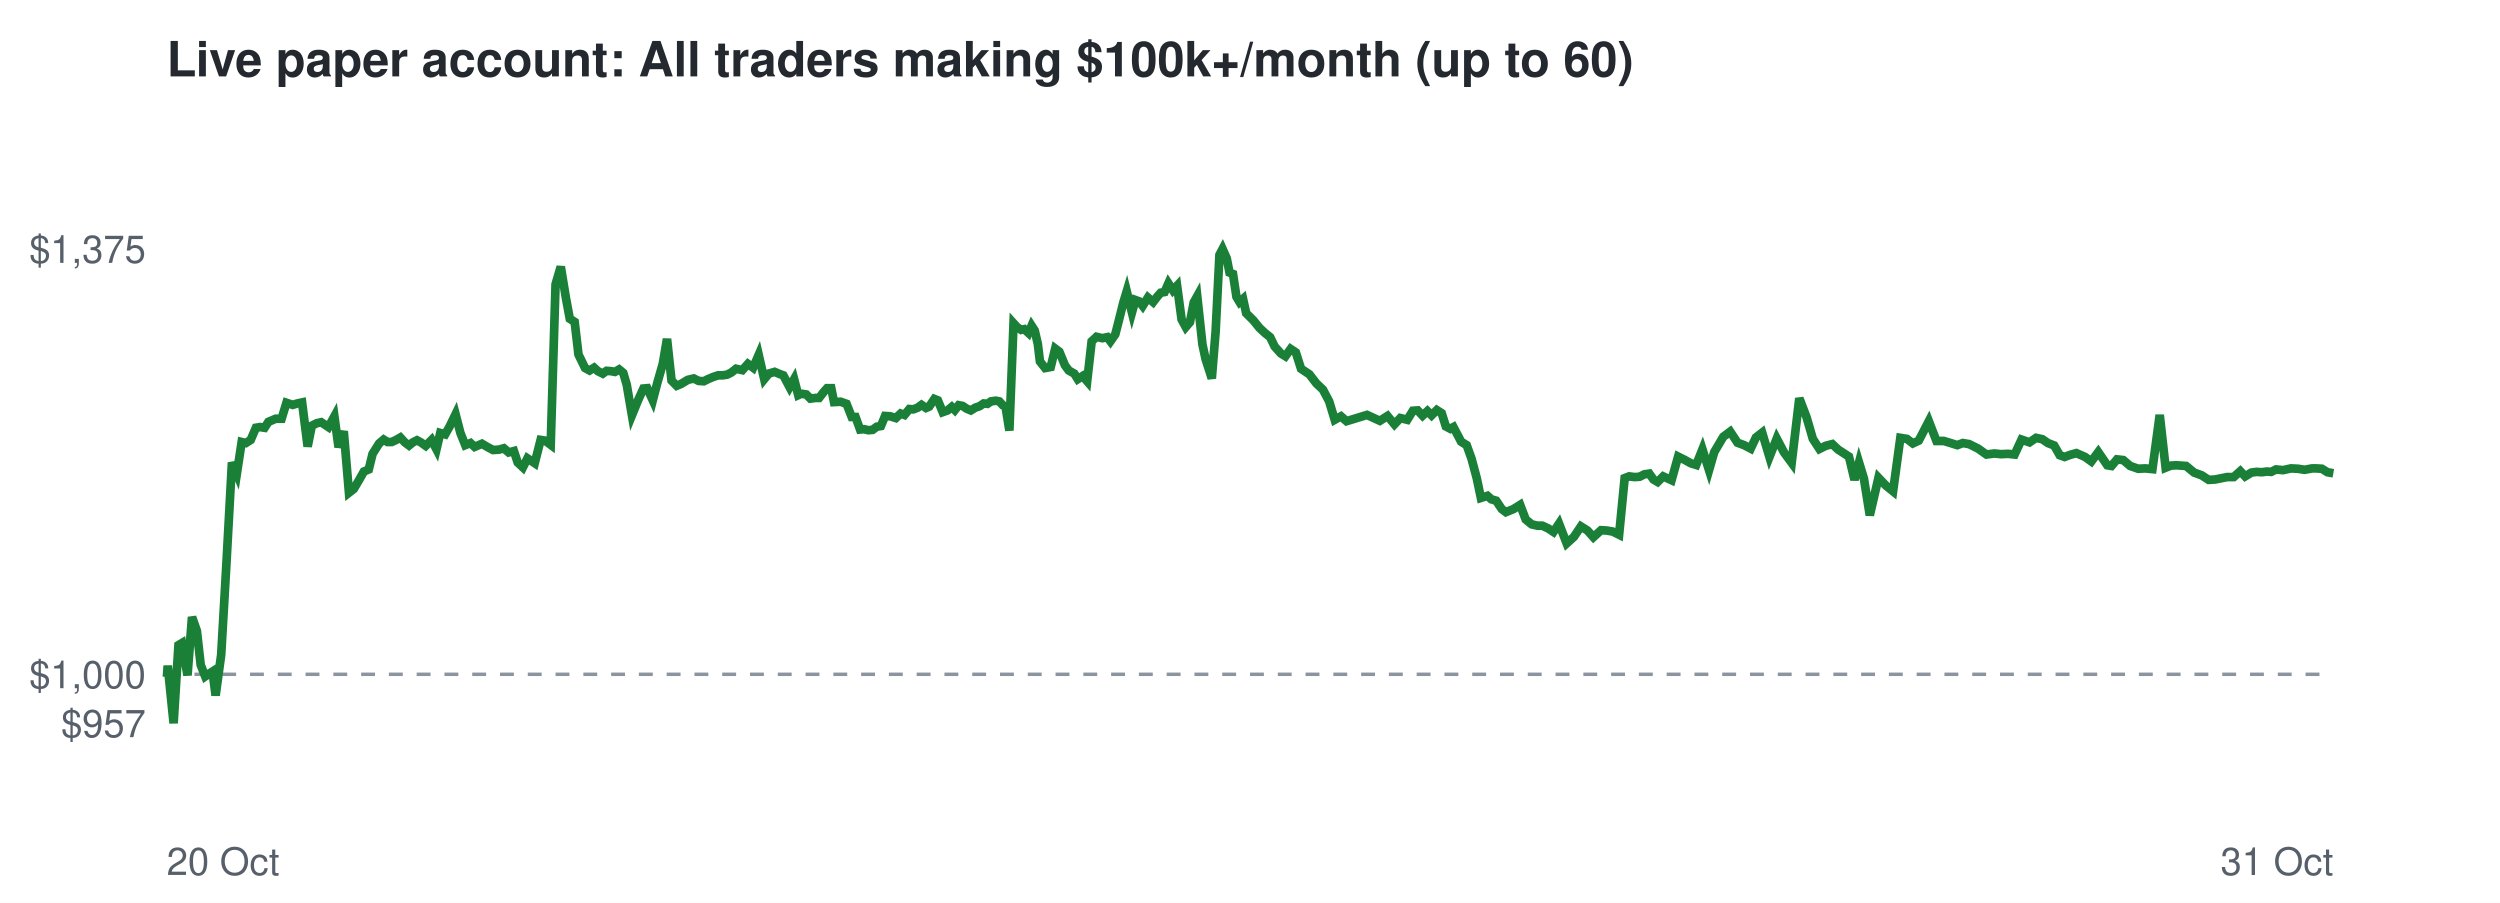
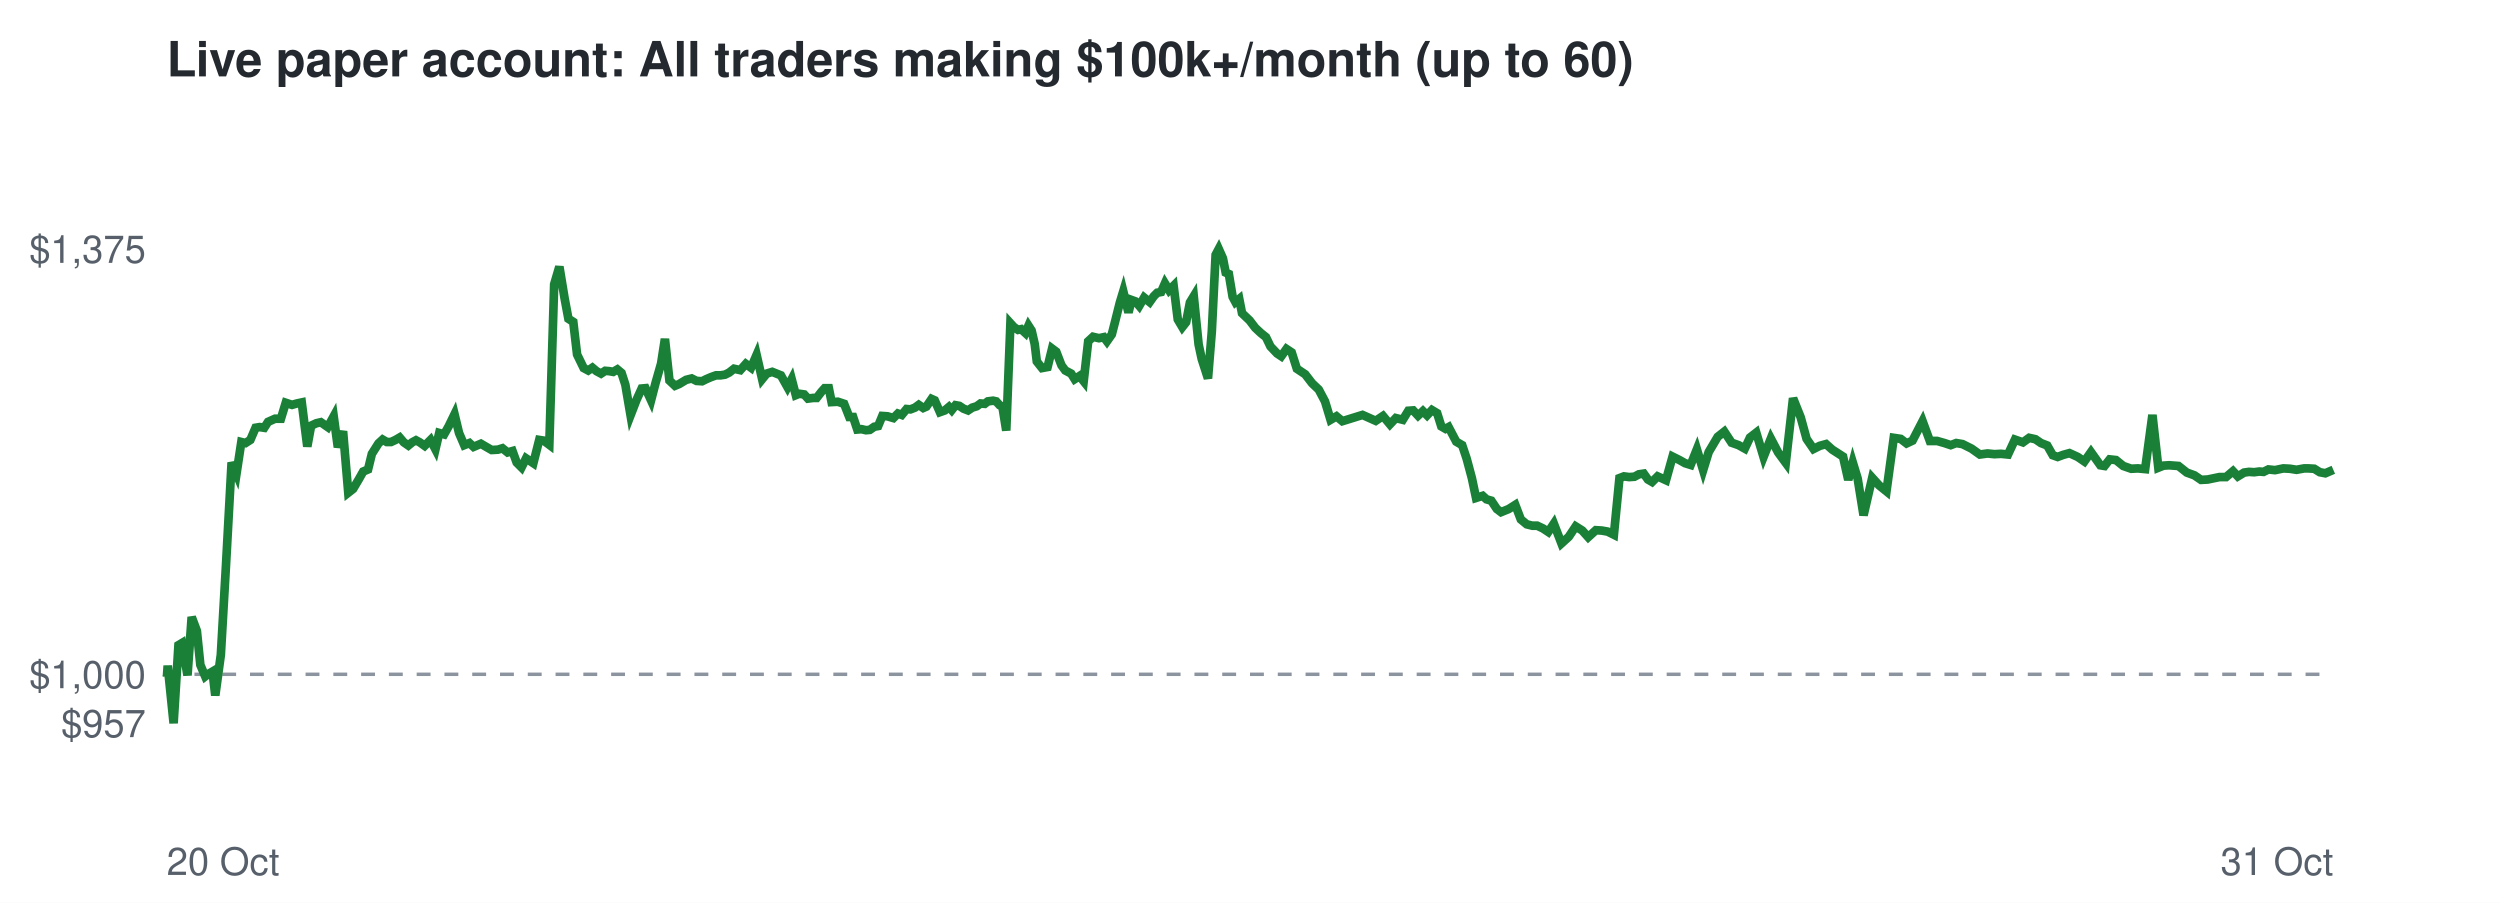
<svg xmlns="http://www.w3.org/2000/svg" viewBox="0 0 720 260" font-family="Helvetica,Arial,sans-serif">
  <rect width="720" height="260" fill="#ffffff" />
  <text x="48" y="22" font-size="14" font-weight="bold" fill="#24292f">Live paper account: All traders making $100k+/month (up to 60)</text>
  <line x1="48" x2="672" y1="194.2" y2="194.2" stroke="#8c959f" stroke-dasharray="4 4" />
  <text x="42" y="212.3" font-size="11" text-anchor="end" fill="#57606a">$957</text>
  <text x="42" y="198.2" font-size="11" text-anchor="end" fill="#57606a">$1,000</text>
  <text x="42" y="75.7" font-size="11" text-anchor="end" fill="#57606a">$1,375</text>
  <text x="48" y="252" font-size="11" fill="#57606a">20 Oct</text>
  <text x="672" y="252" font-size="11" text-anchor="end" fill="#57606a">31 Oct</text>
-   <polyline points="48.0,194.2 48.1,194.6 48.3,191.7 50.0,208.3 51.4,185.8 52.4,185.2 54.0,194.5 55.3,177.7 56.7,181.7 57.8,191.5 59.1,194.8 60.1,194.1 61.2,193.4 62.1,200.3 63.7,188.6 65.2,162.5 66.8,133.2 68.2,136.5 69.6,127.3 70.8,127.6 72.2,126.7 73.7,123.2 74.9,123.0 76.2,123.2 77.3,121.5 79.4,120.6 81.1,120.6 82.5,116.0 84.3,116.6 85.6,116.2 87.0,115.9 88.6,128.6 89.8,122.6 91.2,121.9 92.5,121.6 94.6,123.0 96.3,119.9 97.5,128.8 99.0,124.2 100.5,141.9 101.9,140.8 103.5,138.1 104.8,135.8 106.2,135.2 107.3,130.7 109.2,127.7 110.5,126.6 111.6,127.3 112.8,127.3 114.1,126.7 115.3,126.0 116.6,127.4 117.8,128.3 118.9,127.4 120.1,126.8 121.2,127.4 122.6,128.4 124.3,126.7 125.7,129.4 126.8,124.7 128.2,125.1 129.5,122.8 131.2,119.3 132.6,124.7 134.0,128.2 135.5,127.6 136.7,128.7 138.8,127.8 140.5,128.8 142.0,129.6 143.7,129.5 145.1,129.1 146.5,130.3 148.0,129.9 149.1,133.2 150.6,134.6 151.9,132.0 154.0,133.4 155.7,126.7 157.0,126.9 158.6,128.1 160.0,81.9 161.5,76.8 163.0,85.9 164.1,91.8 165.5,92.7 166.6,102.1 168.5,106.0 169.8,106.7 171.1,105.9 172.2,106.9 173.6,107.6 174.7,106.8 176.0,106.9 177.1,107.1 178.3,106.4 179.5,107.4 180.5,110.8 182.0,119.6 183.8,115.2 185.3,111.9 186.4,111.8 188.0,115.3 189.3,110.3 190.9,104.7 192.1,97.6 193.4,109.6 194.9,111.1 196.1,110.6 198.1,109.4 199.8,109.0 201.2,109.7 202.7,109.8 203.9,109.2 205.3,108.6 206.8,108.1 208.1,108.1 209.4,107.9 210.6,107.3 212.0,106.2 213.8,106.6 215.4,104.8 216.9,105.9 218.5,102.2 220.1,109.2 221.4,107.6 223.1,107.1 224.5,107.7 225.6,108.1 227.4,111.5 228.7,109.2 229.9,113.8 230.8,113.4 232.2,113.6 233.4,114.8 234.9,114.6 235.9,114.6 237.3,112.8 238.2,111.8 239.4,111.8 240.2,115.8 242.1,115.7 243.8,116.3 245.3,120.1 246.4,120.1 247.7,123.7 248.8,123.6 250.1,123.9 251.3,123.8 252.5,122.9 253.7,122.7 254.9,119.8 256.4,119.9 258.0,120.4 259.4,119.1 260.5,119.5 261.9,117.8 263.0,117.9 264.3,117.4 265.4,116.6 266.7,117.5 267.6,117.1 269.1,114.9 270.1,115.3 271.5,118.7 272.9,118.2 274.1,117.2 275.0,118.1 276.1,116.7 277.2,116.9 278.4,117.7 279.6,118.2 280.9,117.4 282.1,117.0 283.3,116.2 284.4,116.3 285.4,115.6 286.8,115.4 287.8,115.6 288.8,116.7 289.6,117.1 290.7,124.0 291.9,93.1 292.9,94.2 294.1,95.0 295.0,94.8 296.2,95.9 297.1,93.8 298.0,95.2 298.9,99.1 299.5,104.1 301.0,106.0 302.6,105.7 303.9,100.4 305.1,101.3 306.7,105.2 307.8,106.7 309.4,107.6 310.4,109.2 311.8,108.3 313.1,109.8 314.4,98.3 315.8,97.0 317.5,97.4 318.9,97.1 319.8,98.3 321.2,96.3 322.1,92.8 323.5,87.2 324.5,83.9 326.0,90.0 327.0,86.4 328.1,86.8 329.1,88.1 330.6,85.7 332.1,87.0 333.4,85.3 334.3,84.3 335.4,84.1 336.5,81.6 337.8,83.6 339.0,82.3 340.3,92.0 341.5,94.2 342.7,92.8 343.8,87.1 344.8,85.3 346.3,99.2 347.2,103.4 348.4,107.1 349.0,109.0 350.1,95.5 351.2,73.4 352.1,71.7 353.3,74.4 354.1,78.5 355.1,78.9 356.1,85.5 357.0,87.0 358.0,86.1 358.9,90.2 361.0,92.3 362.7,94.4 364.3,95.9 365.8,97.1 367.1,99.8 368.9,101.8 370.2,102.6 371.7,100.5 373.2,101.5 374.7,106.2 377.1,107.8 379.1,110.4 381.0,112.2 382.8,115.6 384.4,120.9 386.2,119.9 387.8,121.3 393.7,119.5 397.4,121.2 399.6,119.8 401.6,122.2 403.3,120.4 405.3,120.9 406.9,118.3 408.3,118.2 409.7,119.7 411.1,118.4 412.3,119.6 413.8,118.1 415.2,119.0 416.4,122.8 417.7,123.5 418.6,123.0 420.8,127.2 422.4,128.2 423.8,132.1 425.3,137.7 426.5,143.4 428.4,142.8 429.5,143.8 430.9,144.2 432.5,146.6 433.7,147.5 435.9,146.6 437.8,145.4 439.4,149.6 441.1,151.0 442.8,151.4 444.2,151.4 445.9,152.2 447.4,153.2 449.0,150.8 451.2,156.5 453.3,154.6 455.3,151.6 457.2,152.8 458.9,154.7 461.1,152.7 462.8,152.8 464.5,153.1 466.3,154.0 467.9,137.7 469.2,137.2 470.8,137.4 472.2,137.3 473.6,136.6 475.0,136.4 476.2,138.1 477.4,138.8 479.0,137.2 481.4,138.3 483.3,131.5 485.3,132.5 486.9,133.4 488.5,133.9 490.3,129.4 492.2,135.4 493.7,130.2 496.3,125.8 498.3,124.3 500.4,127.5 502.3,128.2 504.2,129.2 505.7,126.0 507.5,124.6 509.6,131.6 511.7,126.3 513.8,130.3 516.0,133.3 518.2,114.7 520.3,120.2 522.1,126.4 524.0,129.3 525.8,128.4 527.7,127.9 529.4,129.5 530.8,130.4 532.5,131.5 534.1,138.2 535.4,133.2 536.8,137.8 538.5,148.4 541.0,137.6 543.1,139.8 545.2,141.5 547.3,126.1 549.2,126.4 550.9,127.7 552.6,126.9 555.5,121.3 557.7,127.0 559.8,127.0 561.8,127.6 563.7,128.2 565.3,127.6 567.1,127.9 569.7,129.2 572.1,130.9 574.4,130.6 576.3,130.8 578.3,130.7 580.2,130.9 582.2,126.6 584.5,127.4 586.4,126.1 588.2,126.5 589.8,127.6 591.6,128.3 593.2,131.1 594.6,131.6 596.2,131.0 598.0,130.5 600.5,131.6 602.3,132.9 604.3,130.2 606.9,134.0 608.1,134.2 609.7,132.3 611.5,132.5 613.5,134.2 615.8,135.0 617.8,134.9 619.9,135.1 622.0,119.5 623.7,134.7 625.2,134.1 626.8,134.0 629.6,134.2 631.9,136.1 634.1,136.9 636.1,138.2 637.9,138.1 641.4,137.4 643.3,137.4 645.2,135.7 646.6,137.2 648.4,136.1 649.9,135.9 651.4,136.0 652.9,135.8 654.1,135.9 655.5,135.2 657.5,135.4 659.8,134.9 661.8,135.0 663.7,135.3 665.9,134.9 667.0,134.9 668.7,135.0 670.3,136.0 672.0,136.3" fill="none" stroke="#1a7f37" stroke-width="2.5" />
+   <polyline points="48.0,194.2 48.1,194.6 48.3,191.7 50.0,208.3 51.4,185.8 52.4,185.2 54.0,194.5 55.2,177.7 56.7,181.7 57.7,191.5 59.1,194.8 60.0,194.1 61.2,193.4 62.0,200.3 63.6,188.6 65.1,162.5 66.7,133.2 68.1,136.5 69.5,127.3 70.7,127.6 72.1,126.7 73.6,123.2 74.8,123.0 76.1,123.2 77.2,121.5 79.2,120.6 80.9,120.6 82.3,116.0 84.1,116.6 85.5,116.2 86.9,115.9 88.5,128.6 89.6,122.6 91.1,121.9 92.4,121.6 94.4,123.0 96.1,119.9 97.3,128.8 98.8,124.2 100.3,141.9 101.7,140.8 103.3,138.1 104.6,135.8 106.0,135.2 107.1,130.7 109.0,127.7 110.2,126.6 111.4,127.3 112.6,127.3 113.9,126.7 115.1,126.0 116.3,127.4 117.6,128.3 118.7,127.4 119.8,126.8 120.9,127.4 122.3,128.4 124.0,126.7 125.4,129.4 126.5,124.7 127.9,125.1 129.2,122.8 130.9,119.3 132.2,124.7 133.7,128.2 135.2,127.6 136.4,128.7 138.5,127.8 140.2,128.8 141.6,129.6 143.4,129.5 144.7,129.1 146.2,130.3 147.6,129.9 148.8,133.2 150.2,134.6 151.5,132.0 153.6,133.4 155.3,126.7 156.6,126.9 158.2,128.1 159.6,81.9 161.1,76.8 162.6,85.9 163.7,91.8 165.1,92.7 166.2,102.1 168.1,106.0 169.4,106.7 170.6,105.9 171.8,106.9 173.1,107.6 174.3,106.8 175.5,106.9 176.6,107.1 177.8,106.4 179.0,107.4 180.1,110.8 181.6,119.6 183.3,115.2 184.8,111.9 185.9,111.8 187.5,115.3 188.8,110.3 190.4,104.7 191.5,97.6 192.8,109.6 194.4,111.1 195.6,110.6 197.6,109.4 199.2,109.0 200.6,109.7 202.2,109.8 203.4,109.2 204.8,108.6 206.2,108.1 207.5,108.1 208.8,107.9 210.0,107.3 211.4,106.2 213.2,106.6 214.8,104.8 216.3,105.9 217.9,102.2 219.5,109.2 220.8,107.6 222.4,107.1 223.9,107.7 224.9,108.1 226.8,111.5 228.0,109.2 229.2,113.8 230.2,113.4 231.6,113.6 232.7,114.8 234.2,114.6 235.2,114.6 236.6,112.8 237.5,111.8 238.7,111.8 239.5,115.8 241.3,115.7 243.1,116.3 244.6,120.1 245.7,120.1 246.9,123.7 248.1,123.6 249.4,123.9 250.5,123.8 251.8,122.9 252.9,122.7 254.1,119.8 255.6,119.9 257.3,120.4 258.6,119.1 259.7,119.5 261.1,117.8 262.2,117.9 263.5,117.4 264.6,116.6 265.9,117.5 266.8,117.1 268.3,114.9 269.2,115.3 270.7,118.7 272.1,118.2 273.3,117.2 274.1,118.1 275.2,116.7 276.3,116.9 277.5,117.7 278.8,118.2 280.0,117.4 281.3,117.0 282.4,116.2 283.6,116.3 284.5,115.6 286.0,115.4 286.9,115.6 287.9,116.7 288.7,117.1 289.8,124.0 291.0,93.1 292.0,94.2 293.2,95.0 294.1,94.8 295.3,95.9 296.2,93.8 297.1,95.2 298.0,99.1 298.6,104.1 300.1,106.0 301.7,105.7 303.0,100.4 304.2,101.3 305.7,105.2 306.8,106.7 308.5,107.6 309.5,109.2 310.9,108.3 312.1,109.8 313.4,98.3 314.8,97.0 316.5,97.4 317.9,97.1 318.8,98.3 320.2,96.3 321.1,92.8 322.5,87.2 323.5,83.9 325.0,90.0 325.9,86.4 327.0,86.8 328.1,88.1 329.5,85.7 331.1,87.0 332.3,85.3 333.3,84.3 334.4,84.1 335.5,81.6 336.7,83.6 338.0,82.3 339.2,92.0 340.5,94.2 341.6,92.8 342.7,87.1 343.8,85.3 345.2,99.2 346.1,103.4 347.3,107.1 347.9,109.0 349.0,95.5 350.1,73.4 351.0,71.7 352.2,74.4 353.0,78.5 353.9,78.9 355.0,85.5 355.8,87.0 356.9,86.1 357.7,90.2 359.9,92.3 361.5,94.4 363.1,95.9 364.6,97.1 365.9,99.8 367.8,101.8 369.0,102.6 370.5,100.5 372.0,101.5 373.5,106.2 375.9,107.8 377.9,110.4 379.8,112.2 381.6,115.6 383.2,120.9 384.9,119.9 386.6,121.3 392.4,119.5 396.2,121.2 398.3,119.8 400.3,122.2 402.0,120.4 404.0,120.9 405.6,118.3 407.0,118.2 408.4,119.7 409.8,118.4 411.0,119.6 412.4,118.1 413.9,119.0 415.1,122.8 416.3,123.5 417.2,123.0 419.4,127.2 421.1,128.2 422.4,132.1 423.9,137.7 425.1,143.4 427.0,142.8 428.1,143.8 429.5,144.2 431.1,146.6 432.3,147.5 434.5,146.6 436.4,145.4 438.0,149.6 439.7,151.0 441.3,151.4 442.7,151.4 444.4,152.2 445.9,153.2 447.5,150.8 449.7,156.5 451.8,154.6 453.8,151.6 455.7,152.8 457.4,154.7 459.6,152.7 461.3,152.8 463.0,153.1 464.8,154.0 466.4,137.7 467.7,137.2 469.2,137.4 470.7,137.3 472.0,136.6 473.4,136.4 474.6,138.1 475.8,138.8 477.4,137.2 479.8,138.3 481.7,131.5 483.7,132.5 485.3,133.4 486.9,133.9 488.7,129.4 490.5,135.4 492.1,130.2 494.7,125.8 496.6,124.3 498.7,127.5 500.7,128.2 502.5,129.2 504.0,126.0 505.8,124.6 507.9,131.6 510.0,126.3 512.1,130.3 514.3,133.3 516.4,114.7 518.6,120.2 520.3,126.4 522.3,129.3 524.1,128.4 525.9,127.9 527.7,129.5 529.1,130.4 530.8,131.5 532.3,138.2 533.6,133.2 535.0,137.8 536.7,148.4 539.2,137.6 541.2,139.8 543.3,141.5 545.4,126.1 547.4,126.4 549.1,127.7 550.8,126.9 553.7,121.3 555.8,127.0 557.9,127.0 560.0,127.6 561.8,128.2 563.4,127.6 565.2,127.9 567.8,129.2 570.2,130.9 572.4,130.6 574.4,130.8 576.3,130.7 578.3,130.9 580.3,126.6 582.6,127.4 584.4,126.1 586.2,126.5 587.8,127.6 589.6,128.3 591.2,131.1 592.6,131.6 594.2,131.0 596.0,130.5 598.4,131.6 600.3,132.9 602.2,130.2 604.9,134.0 606.1,134.2 607.6,132.3 609.4,132.5 611.5,134.2 613.8,135.0 615.7,134.9 617.8,135.1 619.9,119.5 621.6,134.7 623.1,134.1 624.7,134.0 627.4,134.2 629.8,136.1 632.0,136.9 633.9,138.2 635.8,138.1 639.2,137.4 641.1,137.4 643.1,135.7 644.5,137.2 646.3,136.1 647.7,135.9 649.2,136.0 650.7,135.8 651.9,135.9 653.3,135.2 655.2,135.4 657.6,134.9 659.5,135.0 661.4,135.3 663.6,134.9 664.8,134.9 666.5,135.0 668.1,136.0 669.7,136.3 672.0,135.3" fill="none" stroke="#1a7f37" stroke-width="2.5" />
</svg>
